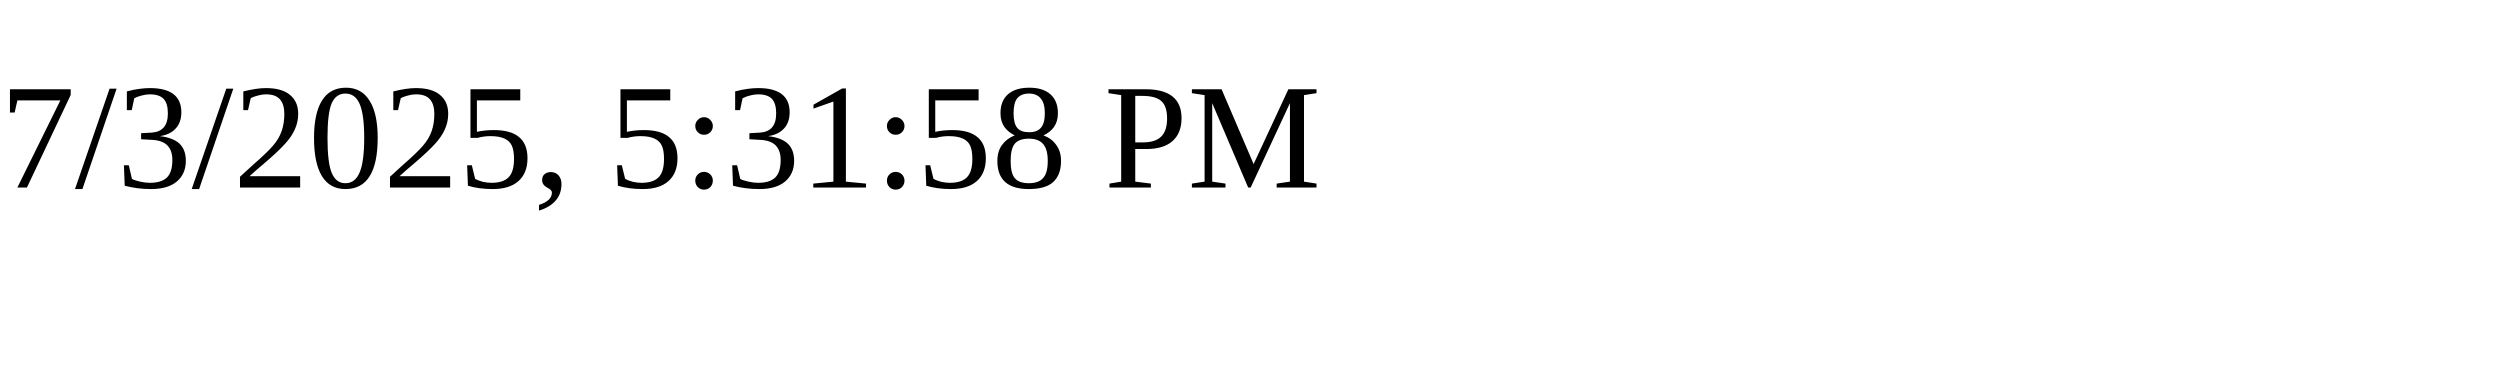
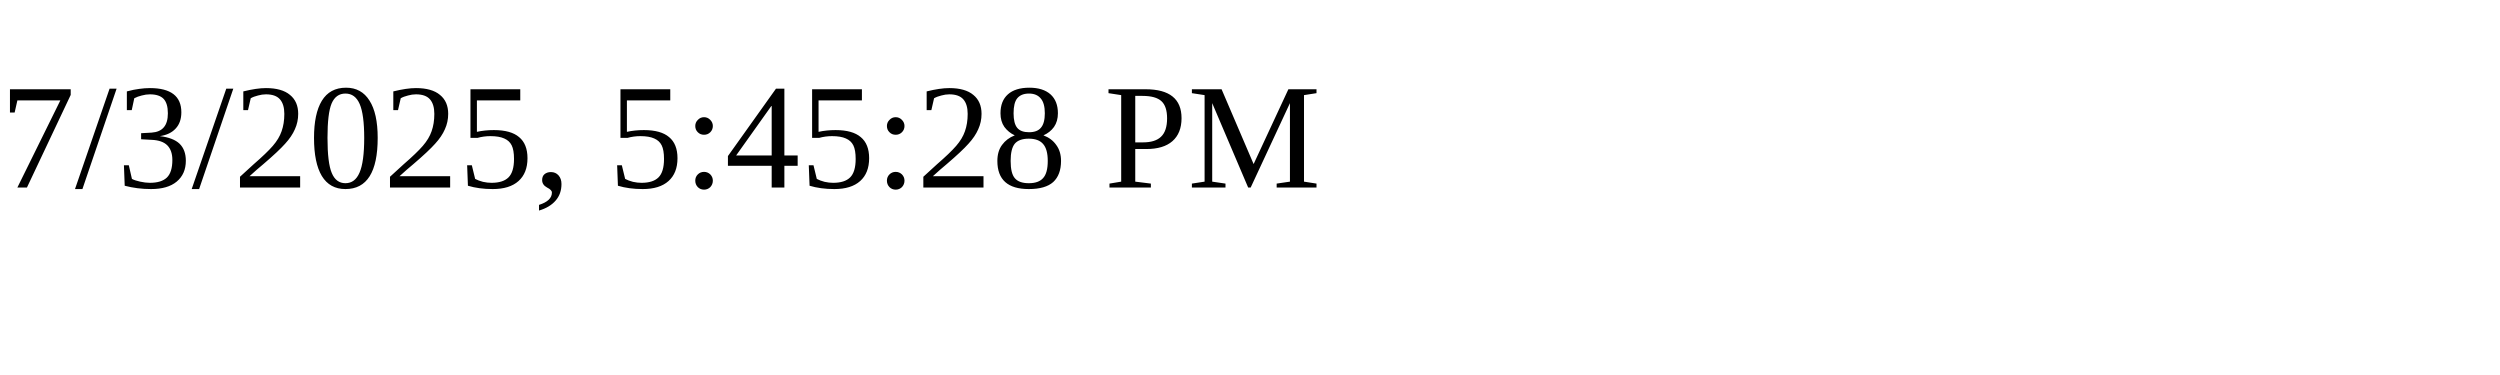
<svg xmlns="http://www.w3.org/2000/svg" height="30" width="200">
-   <text x="0" y="15">7/3/2025, 5:31:58 PM</text>
+   <text x="0" y="15">7/3/2025, 5:45:28 PM</text>
</svg>
